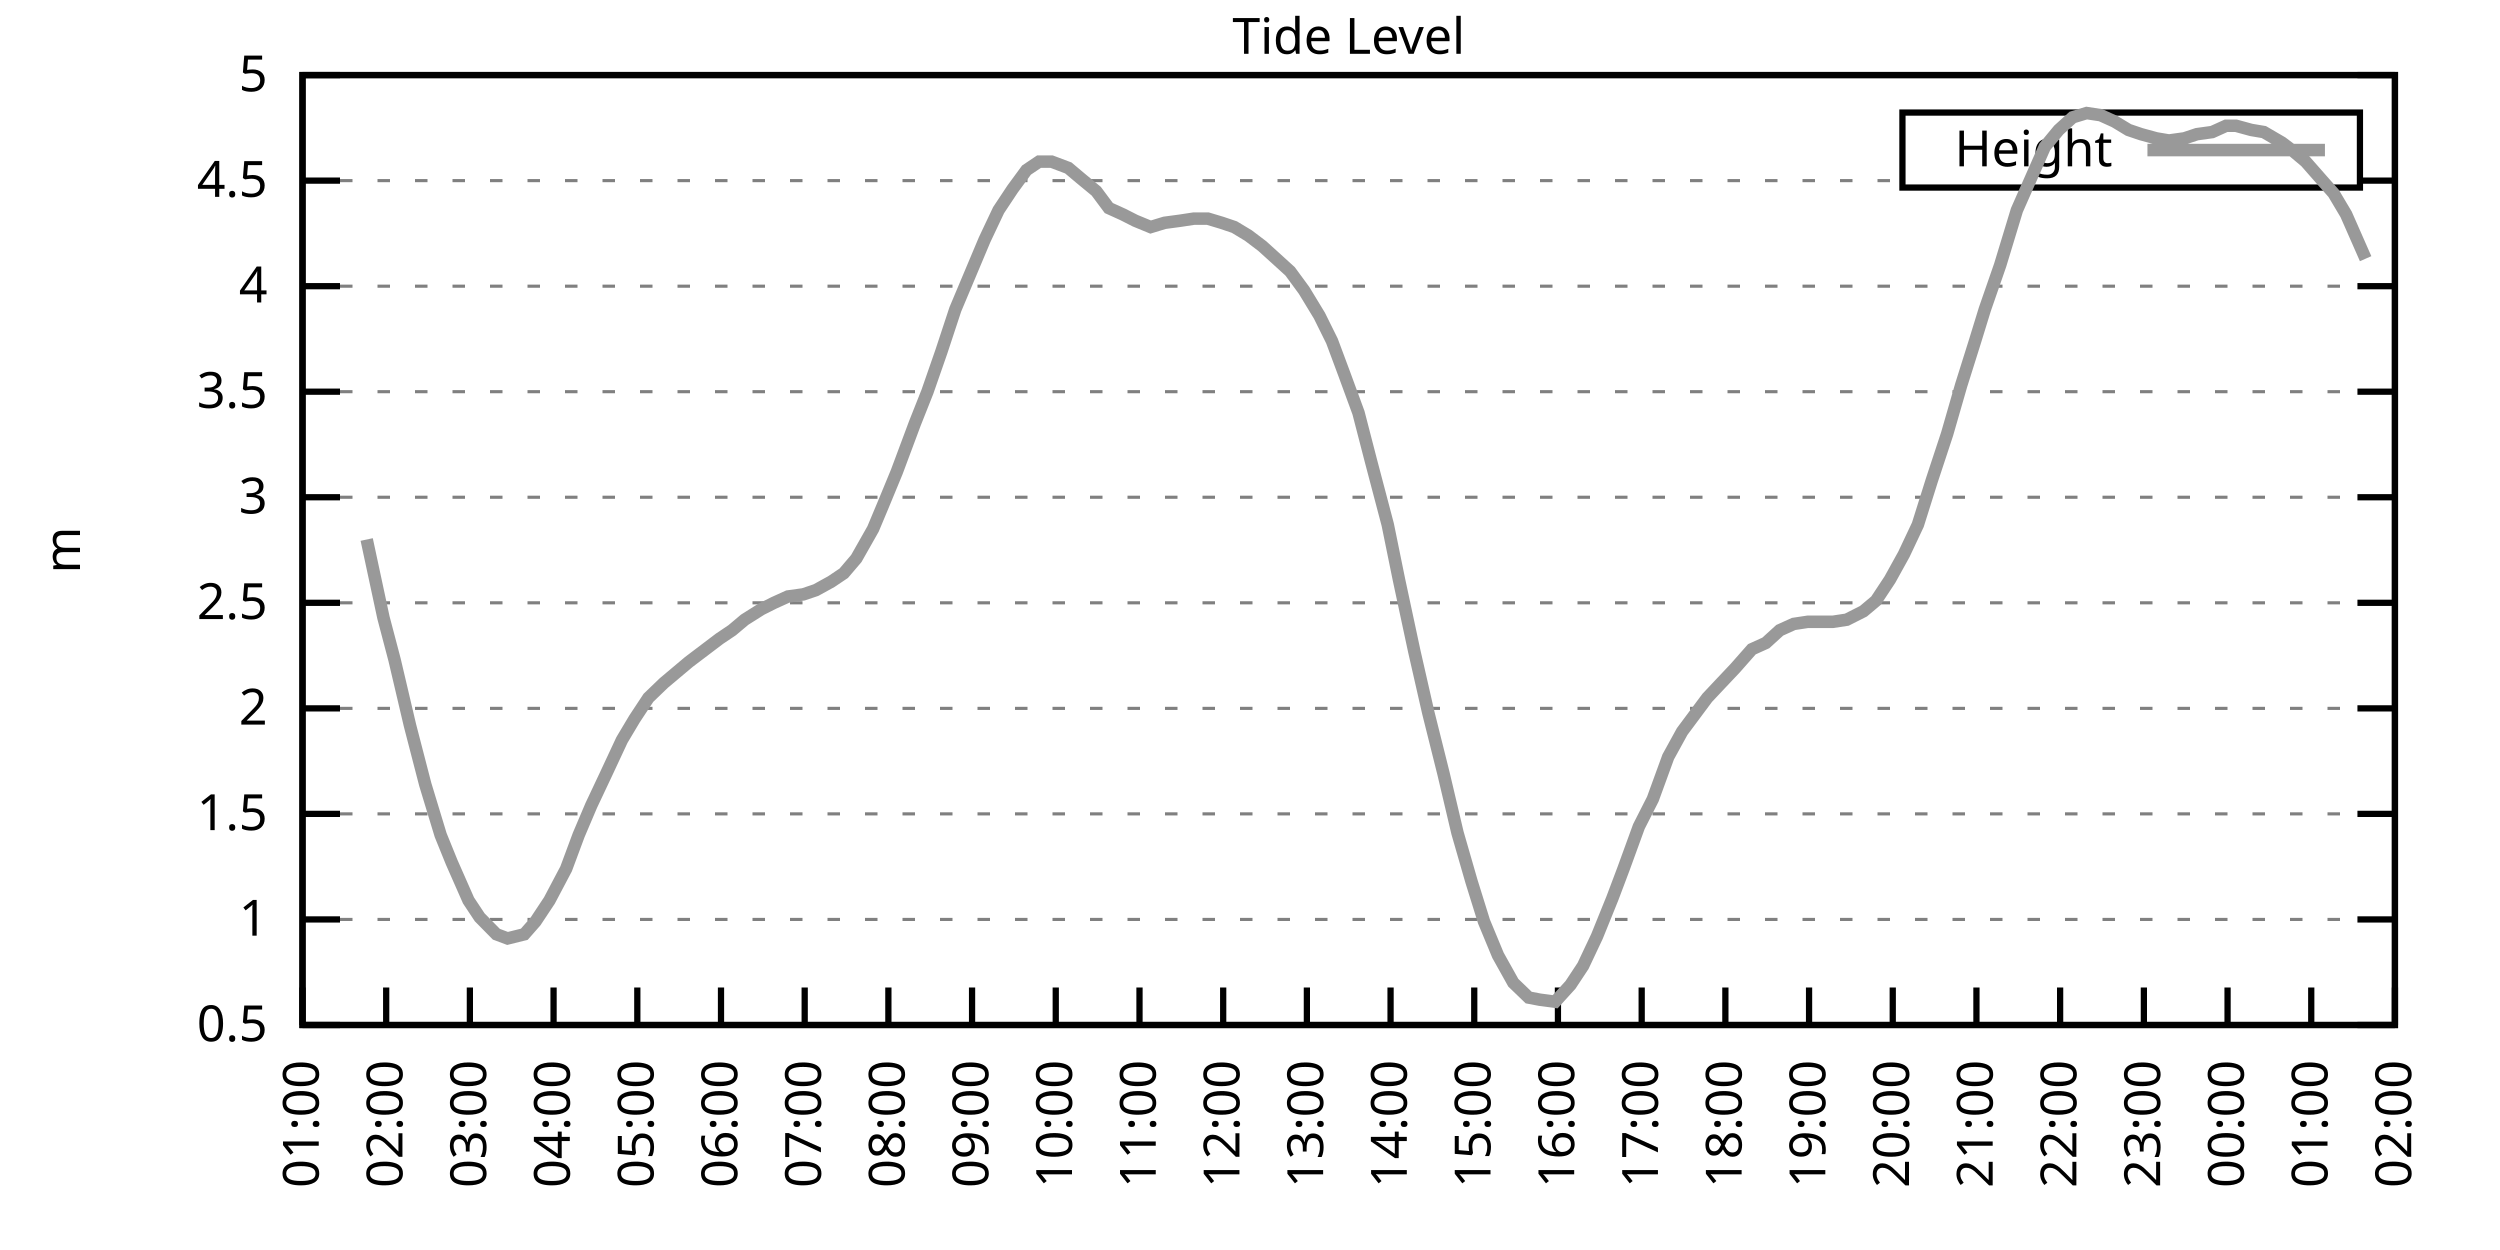
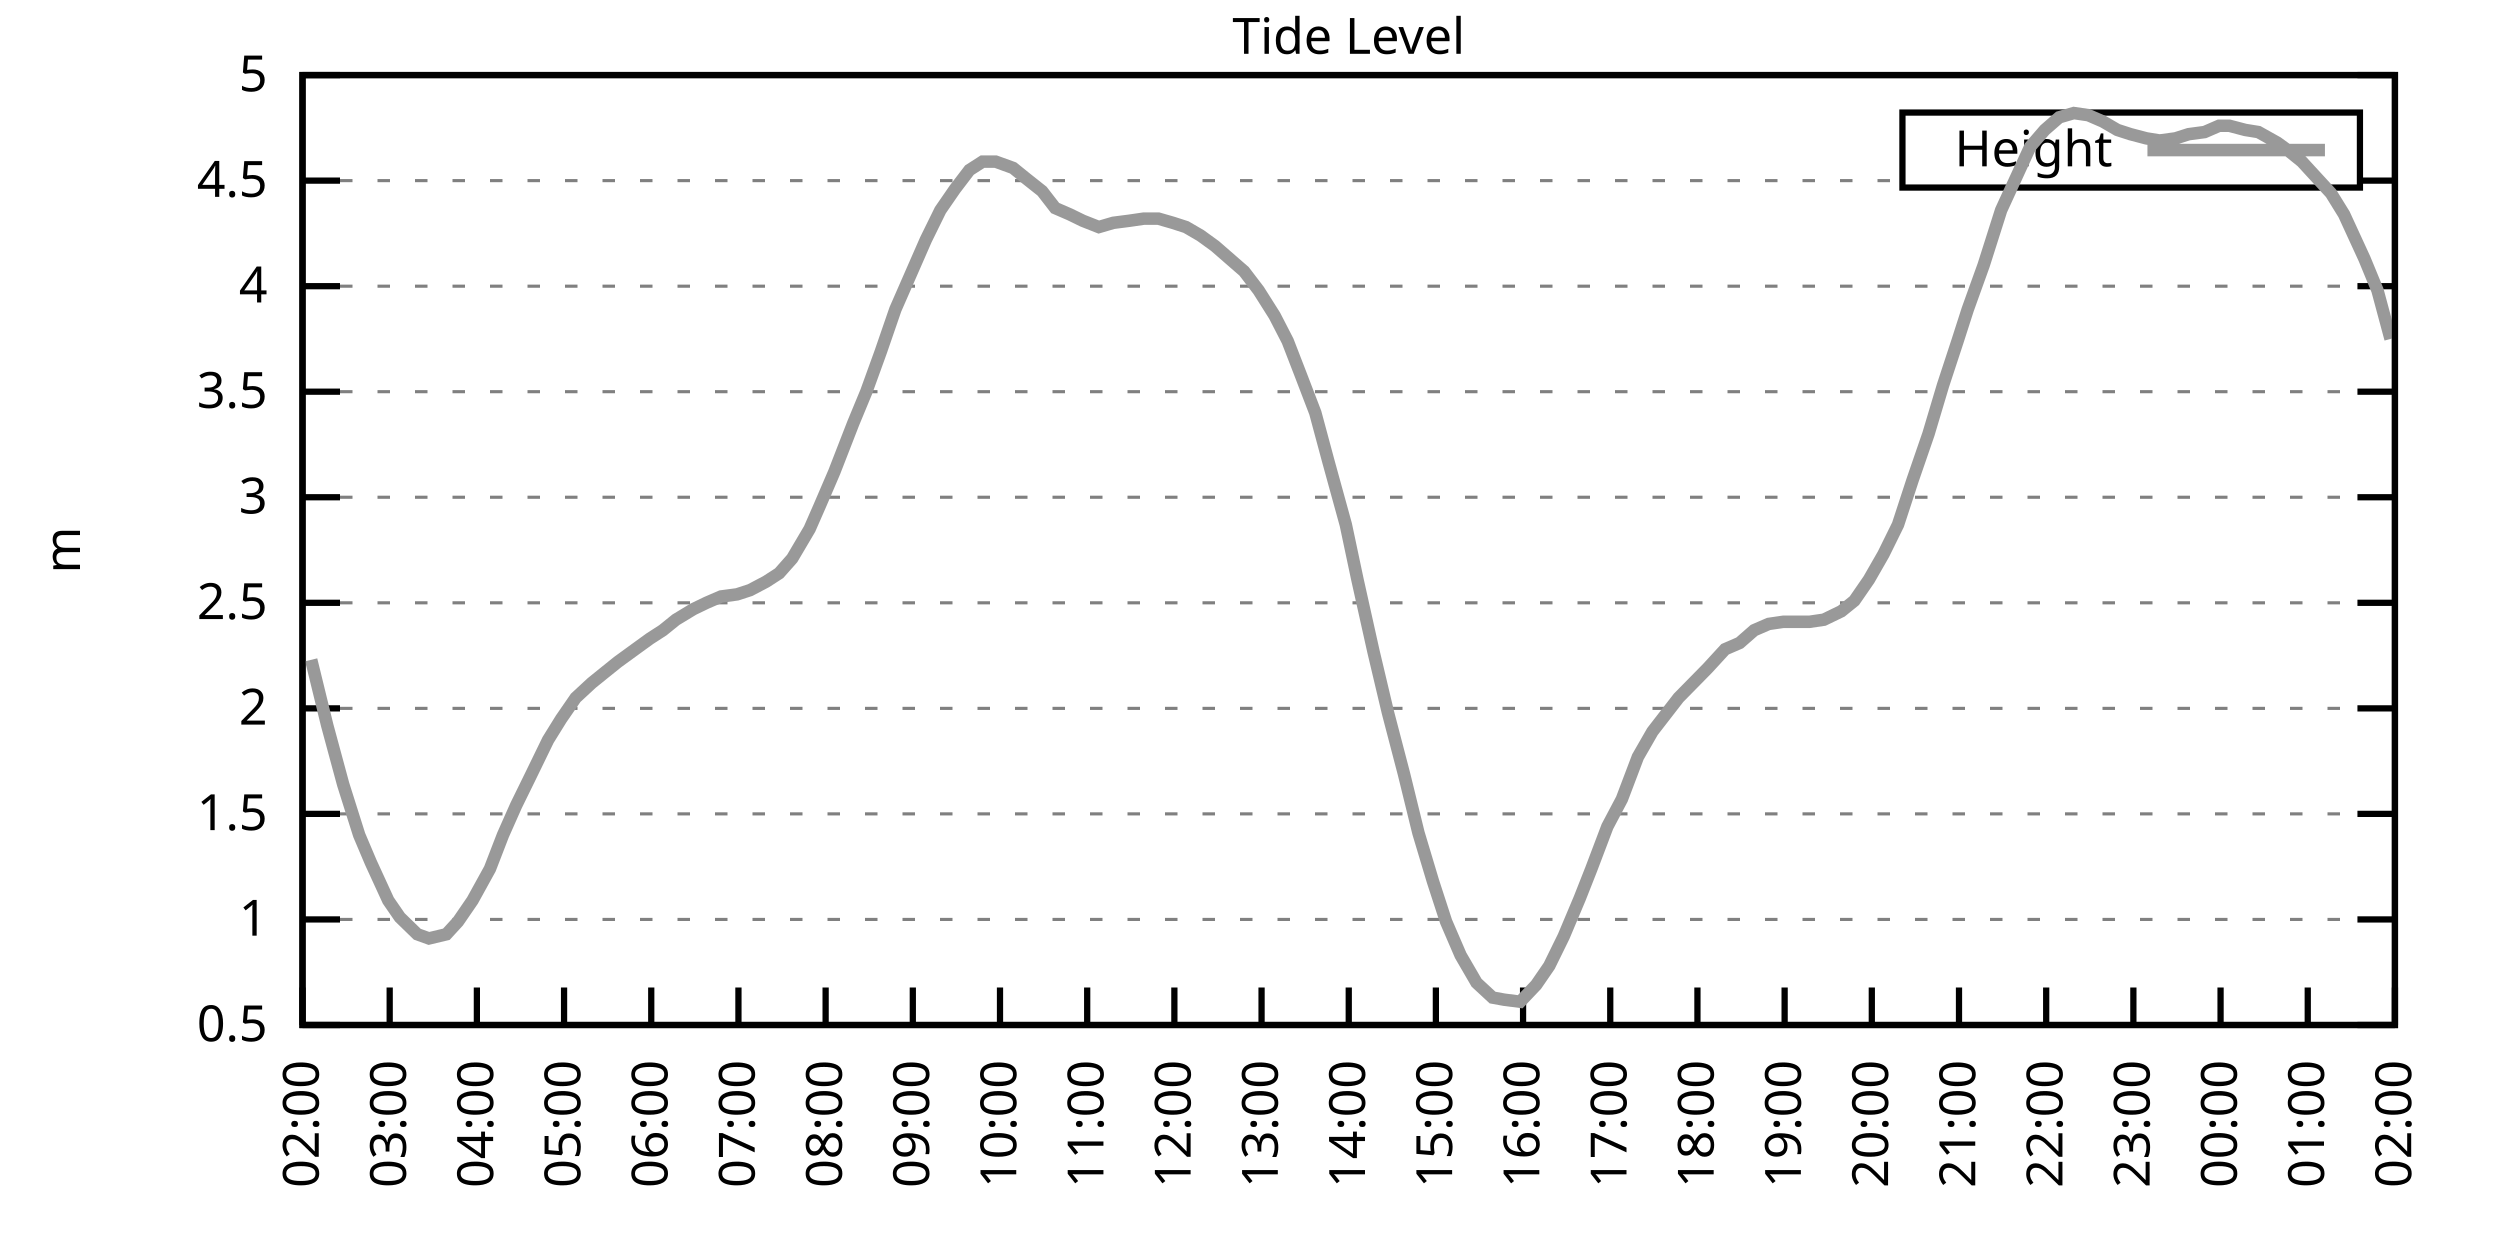
<svg xmlns="http://www.w3.org/2000/svg" xmlns:xlink="http://www.w3.org/1999/xlink" width="400" height="200" viewBox="0 0 400 200">
  <g id="gnuplot_canvas">
    <rect x="0" y="0" width="400" height="200" fill="none" />
    <defs>
      <circle id="gpDot" r="0.5" stroke-width="0.5" stroke="currentColor" />
      <path id="gpPt0" stroke-width="0.333" stroke="currentColor" d="M-1,0 h2 M0,-1 v2" />
      <path id="gpPt1" stroke-width="0.333" stroke="currentColor" d="M-1,-1 L1,1 M1,-1 L-1,1" />
      <path id="gpPt2" stroke-width="0.333" stroke="currentColor" d="M-1,0 L1,0 M0,-1 L0,1 M-1,-1 L1,1 M-1,1 L1,-1" />
      <rect id="gpPt3" stroke-width="0.333" stroke="currentColor" x="-1" y="-1" width="2" height="2" />
      <rect id="gpPt4" stroke-width="0.333" stroke="currentColor" fill="currentColor" x="-1" y="-1" width="2" height="2" />
      <circle id="gpPt5" stroke-width="0.333" stroke="currentColor" cx="0" cy="0" r="1" />
      <use xlink:href="#gpPt5" id="gpPt6" fill="currentColor" stroke="none" />
      <path id="gpPt7" stroke-width="0.333" stroke="currentColor" d="M0,-1.33 L-1.33,0.67 L1.33,0.67 z" />
      <use xlink:href="#gpPt7" id="gpPt8" fill="currentColor" stroke="none" />
      <use xlink:href="#gpPt7" id="gpPt9" stroke="currentColor" transform="rotate(180)" />
      <use xlink:href="#gpPt9" id="gpPt10" fill="currentColor" stroke="none" />
      <use xlink:href="#gpPt3" id="gpPt11" stroke="currentColor" transform="rotate(45)" />
      <use xlink:href="#gpPt11" id="gpPt12" fill="currentColor" stroke="none" />
      <path id="gpPt13" stroke-width="0.333" stroke="currentColor" d="M0,1.330 L1.265,0.411 L0.782,-1.067 L-0.782,-1.076 L-1.265,0.411 z" />
      <use xlink:href="#gpPt13" id="gpPt14" fill="currentColor" stroke="none" />
      <filter id="textbox" filterUnits="objectBoundingBox" x="0" y="0" height="1" width="1">
        <feFlood flood-color="white" flood-opacity="1" result="bgnd" />
        <feComposite in="SourceGraphic" in2="bgnd" operator="atop" />
      </filter>
      <filter id="greybox" filterUnits="objectBoundingBox" x="0" y="0" height="1" width="1">
        <feFlood flood-color="lightgrey" flood-opacity="1" result="grey" />
        <feComposite in="SourceGraphic" in2="grey" operator="atop" />
      </filter>
    </defs>
    <g fill="none" color="white" stroke="currentColor" stroke-width="1.00" stroke-linecap="butt" stroke-linejoin="miter">
</g>
    <g fill="none" color="black" stroke="currentColor" stroke-width="1.00" stroke-linecap="butt" stroke-linejoin="miter">
      <g stroke="none" shape-rendering="crispEdges">
        <polygon fill="rgb(255, 255, 255)" points="48.40,164.00 383.18,164.00 383.18,12.02 48.40,12.02 " />
      </g>
    </g>
    <g fill="none" color="black" stroke="currentColor" stroke-width="1.00" stroke-linecap="butt" stroke-linejoin="miter">
</g>
    <g fill="none" color="black" stroke="black" stroke-width="0.50" stroke-linecap="butt" stroke-linejoin="miter">
</g>
    <g fill="none" color="gray" stroke="currentColor" stroke-width="0.50" stroke-linecap="butt" stroke-linejoin="miter">
      <path stroke="gray" stroke-dasharray="2,4" class="gridline" d="M48.40,164.00 L383.19,164.00  " />
    </g>
    <g fill="none" color="gray" stroke="gray" stroke-width="1.00" stroke-linecap="butt" stroke-linejoin="miter">
</g>
    <g fill="none" color="black" stroke="currentColor" stroke-width="1.00" stroke-linecap="butt" stroke-linejoin="miter">
      <path stroke="black" d="M48.40,164.00 L54.40,164.00 M383.19,164.00 L377.19,164.00  " />
      <g transform="translate(42.80,166.60)" stroke="none" fill="black" font-family="Sans" font-size="8.00" text-anchor="end">
        <text>
          <tspan font-family="Sans"> 0.5</tspan>
        </text>
      </g>
    </g>
    <g fill="none" color="black" stroke="currentColor" stroke-width="1.00" stroke-linecap="butt" stroke-linejoin="miter">
</g>
    <g fill="none" color="black" stroke="black" stroke-width="0.50" stroke-linecap="butt" stroke-linejoin="miter">
</g>
    <g fill="none" color="gray" stroke="currentColor" stroke-width="0.50" stroke-linecap="butt" stroke-linejoin="miter">
      <path stroke="gray" stroke-dasharray="2,4" class="gridline" d="M48.40,147.11 L383.19,147.11  " />
    </g>
    <g fill="none" color="gray" stroke="gray" stroke-width="1.00" stroke-linecap="butt" stroke-linejoin="miter">
</g>
    <g fill="none" color="black" stroke="currentColor" stroke-width="1.00" stroke-linecap="butt" stroke-linejoin="miter">
      <path stroke="black" d="M48.40,147.11 L54.40,147.11 M383.19,147.11 L377.19,147.11  " />
      <g transform="translate(42.80,149.71)" stroke="none" fill="black" font-family="Sans" font-size="8.00" text-anchor="end">
        <text>
          <tspan font-family="Sans"> 1</tspan>
        </text>
      </g>
    </g>
    <g fill="none" color="black" stroke="currentColor" stroke-width="1.00" stroke-linecap="butt" stroke-linejoin="miter">
</g>
    <g fill="none" color="black" stroke="black" stroke-width="0.50" stroke-linecap="butt" stroke-linejoin="miter">
</g>
    <g fill="none" color="gray" stroke="currentColor" stroke-width="0.50" stroke-linecap="butt" stroke-linejoin="miter">
      <path stroke="gray" stroke-dasharray="2,4" class="gridline" d="M48.40,130.22 L383.19,130.22  " />
    </g>
    <g fill="none" color="gray" stroke="gray" stroke-width="1.00" stroke-linecap="butt" stroke-linejoin="miter">
</g>
    <g fill="none" color="black" stroke="currentColor" stroke-width="1.00" stroke-linecap="butt" stroke-linejoin="miter">
      <path stroke="black" d="M48.40,130.22 L54.40,130.22 M383.19,130.22 L377.19,130.22  " />
      <g transform="translate(42.80,132.82)" stroke="none" fill="black" font-family="Sans" font-size="8.00" text-anchor="end">
        <text>
          <tspan font-family="Sans"> 1.5</tspan>
        </text>
      </g>
    </g>
    <g fill="none" color="black" stroke="currentColor" stroke-width="1.00" stroke-linecap="butt" stroke-linejoin="miter">
</g>
    <g fill="none" color="black" stroke="black" stroke-width="0.50" stroke-linecap="butt" stroke-linejoin="miter">
</g>
    <g fill="none" color="gray" stroke="currentColor" stroke-width="0.50" stroke-linecap="butt" stroke-linejoin="miter">
      <path stroke="gray" stroke-dasharray="2,4" class="gridline" d="M48.40,113.34 L383.19,113.34  " />
    </g>
    <g fill="none" color="gray" stroke="gray" stroke-width="1.00" stroke-linecap="butt" stroke-linejoin="miter">
</g>
    <g fill="none" color="black" stroke="currentColor" stroke-width="1.00" stroke-linecap="butt" stroke-linejoin="miter">
      <path stroke="black" d="M48.40,113.34 L54.40,113.34 M383.19,113.34 L377.19,113.34  " />
      <g transform="translate(42.80,115.94)" stroke="none" fill="black" font-family="Sans" font-size="8.00" text-anchor="end">
        <text>
          <tspan font-family="Sans"> 2</tspan>
        </text>
      </g>
    </g>
    <g fill="none" color="black" stroke="currentColor" stroke-width="1.00" stroke-linecap="butt" stroke-linejoin="miter">
</g>
    <g fill="none" color="black" stroke="black" stroke-width="0.50" stroke-linecap="butt" stroke-linejoin="miter">
</g>
    <g fill="none" color="gray" stroke="currentColor" stroke-width="0.50" stroke-linecap="butt" stroke-linejoin="miter">
      <path stroke="gray" stroke-dasharray="2,4" class="gridline" d="M48.40,96.45 L383.19,96.45  " />
    </g>
    <g fill="none" color="gray" stroke="gray" stroke-width="1.00" stroke-linecap="butt" stroke-linejoin="miter">
</g>
    <g fill="none" color="black" stroke="currentColor" stroke-width="1.00" stroke-linecap="butt" stroke-linejoin="miter">
      <path stroke="black" d="M48.40,96.45 L54.40,96.45 M383.19,96.45 L377.19,96.45  " />
      <g transform="translate(42.80,99.05)" stroke="none" fill="black" font-family="Sans" font-size="8.00" text-anchor="end">
        <text>
          <tspan font-family="Sans"> 2.5</tspan>
        </text>
      </g>
    </g>
    <g fill="none" color="black" stroke="currentColor" stroke-width="1.00" stroke-linecap="butt" stroke-linejoin="miter">
</g>
    <g fill="none" color="black" stroke="black" stroke-width="0.50" stroke-linecap="butt" stroke-linejoin="miter">
</g>
    <g fill="none" color="gray" stroke="currentColor" stroke-width="0.50" stroke-linecap="butt" stroke-linejoin="miter">
      <path stroke="gray" stroke-dasharray="2,4" class="gridline" d="M48.40,79.56 L383.19,79.56  " />
    </g>
    <g fill="none" color="gray" stroke="gray" stroke-width="1.00" stroke-linecap="butt" stroke-linejoin="miter">
</g>
    <g fill="none" color="black" stroke="currentColor" stroke-width="1.00" stroke-linecap="butt" stroke-linejoin="miter">
      <path stroke="black" d="M48.40,79.56 L54.40,79.56 M383.19,79.56 L377.19,79.56  " />
      <g transform="translate(42.80,82.16)" stroke="none" fill="black" font-family="Sans" font-size="8.00" text-anchor="end">
        <text>
          <tspan font-family="Sans"> 3</tspan>
        </text>
      </g>
    </g>
    <g fill="none" color="black" stroke="currentColor" stroke-width="1.00" stroke-linecap="butt" stroke-linejoin="miter">
</g>
    <g fill="none" color="black" stroke="black" stroke-width="0.50" stroke-linecap="butt" stroke-linejoin="miter">
</g>
    <g fill="none" color="gray" stroke="currentColor" stroke-width="0.50" stroke-linecap="butt" stroke-linejoin="miter">
      <path stroke="gray" stroke-dasharray="2,4" class="gridline" d="M48.40,62.67 L383.19,62.67  " />
    </g>
    <g fill="none" color="gray" stroke="gray" stroke-width="1.00" stroke-linecap="butt" stroke-linejoin="miter">
</g>
    <g fill="none" color="black" stroke="currentColor" stroke-width="1.00" stroke-linecap="butt" stroke-linejoin="miter">
      <path stroke="black" d="M48.40,62.67 L54.40,62.67 M383.19,62.67 L377.19,62.67  " />
      <g transform="translate(42.80,65.27)" stroke="none" fill="black" font-family="Sans" font-size="8.00" text-anchor="end">
        <text>
          <tspan font-family="Sans"> 3.5</tspan>
        </text>
      </g>
    </g>
    <g fill="none" color="black" stroke="currentColor" stroke-width="1.00" stroke-linecap="butt" stroke-linejoin="miter">
</g>
    <g fill="none" color="black" stroke="black" stroke-width="0.50" stroke-linecap="butt" stroke-linejoin="miter">
</g>
    <g fill="none" color="gray" stroke="currentColor" stroke-width="0.50" stroke-linecap="butt" stroke-linejoin="miter">
      <path stroke="gray" stroke-dasharray="2,4" class="gridline" d="M48.40,45.79 L383.19,45.79  " />
    </g>
    <g fill="none" color="gray" stroke="gray" stroke-width="1.00" stroke-linecap="butt" stroke-linejoin="miter">
</g>
    <g fill="none" color="black" stroke="currentColor" stroke-width="1.00" stroke-linecap="butt" stroke-linejoin="miter">
      <path stroke="black" d="M48.40,45.79 L54.40,45.79 M383.19,45.79 L377.19,45.79  " />
      <g transform="translate(42.80,48.39)" stroke="none" fill="black" font-family="Sans" font-size="8.00" text-anchor="end">
        <text>
          <tspan font-family="Sans"> 4</tspan>
        </text>
      </g>
    </g>
    <g fill="none" color="black" stroke="currentColor" stroke-width="1.00" stroke-linecap="butt" stroke-linejoin="miter">
</g>
    <g fill="none" color="black" stroke="black" stroke-width="0.50" stroke-linecap="butt" stroke-linejoin="miter">
</g>
    <g fill="none" color="gray" stroke="currentColor" stroke-width="0.50" stroke-linecap="butt" stroke-linejoin="miter">
      <path stroke="gray" stroke-dasharray="2,4" class="gridline" d="M48.40,28.90 L304.39,28.90 M377.59,28.90 L383.19,28.90  " />
    </g>
    <g fill="none" color="gray" stroke="gray" stroke-width="1.00" stroke-linecap="butt" stroke-linejoin="miter">
</g>
    <g fill="none" color="black" stroke="currentColor" stroke-width="1.00" stroke-linecap="butt" stroke-linejoin="miter">
      <path stroke="black" d="M48.40,28.90 L54.40,28.90 M383.19,28.90 L377.19,28.90  " />
      <g transform="translate(42.80,31.50)" stroke="none" fill="black" font-family="Sans" font-size="8.00" text-anchor="end">
        <text>
          <tspan font-family="Sans"> 4.5</tspan>
        </text>
      </g>
    </g>
    <g fill="none" color="black" stroke="currentColor" stroke-width="1.00" stroke-linecap="butt" stroke-linejoin="miter">
</g>
    <g fill="none" color="black" stroke="black" stroke-width="0.50" stroke-linecap="butt" stroke-linejoin="miter">
</g>
    <g fill="none" color="gray" stroke="currentColor" stroke-width="0.50" stroke-linecap="butt" stroke-linejoin="miter">
      <path stroke="gray" stroke-dasharray="2,4" class="gridline" d="M48.40,12.01 L383.19,12.01  " />
    </g>
    <g fill="none" color="gray" stroke="gray" stroke-width="1.00" stroke-linecap="butt" stroke-linejoin="miter">
</g>
    <g fill="none" color="black" stroke="currentColor" stroke-width="1.00" stroke-linecap="butt" stroke-linejoin="miter">
      <path stroke="black" d="M48.40,12.01 L54.40,12.01 M383.19,12.01 L377.19,12.01  " />
      <g transform="translate(42.80,14.61)" stroke="none" fill="black" font-family="Sans" font-size="8.00" text-anchor="end">
        <text>
          <tspan font-family="Sans"> 5</tspan>
        </text>
      </g>
    </g>
    <g fill="none" color="black" stroke="currentColor" stroke-width="1.00" stroke-linecap="butt" stroke-linejoin="miter">
      <path stroke="black" d="M48.40,164.00 L48.40,158.00  " />
      <g transform="translate(51.00,169.60) rotate(270.00)" stroke="none" fill="black" font-family="Sans" font-size="8.00" text-anchor="end">
        <text>
-           <tspan font-family="Sans">01:00</tspan>
-         </text>
-       </g>
-     </g>
-     <g fill="none" color="black" stroke="currentColor" stroke-width="1.00" stroke-linecap="butt" stroke-linejoin="miter">
-       <path stroke="black" d="M61.79,164.00 L61.79,158.00  " />
-       <g transform="translate(64.39,169.60) rotate(270.00)" stroke="none" fill="black" font-family="Sans" font-size="8.00" text-anchor="end">
-         <text>
          <tspan font-family="Sans">02:00</tspan>
        </text>
      </g>
    </g>
    <g fill="none" color="black" stroke="currentColor" stroke-width="1.00" stroke-linecap="butt" stroke-linejoin="miter">
-       <path stroke="black" d="M75.18,164.00 L75.18,158.00  " />
-       <g transform="translate(77.78,169.60) rotate(270.00)" stroke="none" fill="black" font-family="Sans" font-size="8.00" text-anchor="end">
+       <path stroke="black" d="M62.35,164.00 L62.35,158.00  " />
+       <g transform="translate(64.95,169.60) rotate(270.00)" stroke="none" fill="black" font-family="Sans" font-size="8.00" text-anchor="end">
        <text>
          <tspan font-family="Sans">03:00</tspan>
        </text>
      </g>
    </g>
    <g fill="none" color="black" stroke="currentColor" stroke-width="1.00" stroke-linecap="butt" stroke-linejoin="miter">
-       <path stroke="black" d="M88.57,164.00 L88.57,158.00  " />
-       <g transform="translate(91.17,169.60) rotate(270.00)" stroke="none" fill="black" font-family="Sans" font-size="8.00" text-anchor="end">
+       <path stroke="black" d="M76.30,164.00 L76.30,158.00  " />
+       <g transform="translate(78.90,169.60) rotate(270.00)" stroke="none" fill="black" font-family="Sans" font-size="8.00" text-anchor="end">
        <text>
          <tspan font-family="Sans">04:00</tspan>
        </text>
      </g>
    </g>
    <g fill="none" color="black" stroke="currentColor" stroke-width="1.00" stroke-linecap="butt" stroke-linejoin="miter">
-       <path stroke="black" d="M101.97,164.00 L101.97,158.00  " />
-       <g transform="translate(104.57,169.60) rotate(270.00)" stroke="none" fill="black" font-family="Sans" font-size="8.00" text-anchor="end">
+       <path stroke="black" d="M90.25,164.00 L90.25,158.00  " />
+       <g transform="translate(92.85,169.60) rotate(270.00)" stroke="none" fill="black" font-family="Sans" font-size="8.00" text-anchor="end">
        <text>
          <tspan font-family="Sans">05:00</tspan>
        </text>
      </g>
    </g>
    <g fill="none" color="black" stroke="currentColor" stroke-width="1.00" stroke-linecap="butt" stroke-linejoin="miter">
-       <path stroke="black" d="M115.36,164.00 L115.36,158.00  " />
-       <g transform="translate(117.96,169.60) rotate(270.00)" stroke="none" fill="black" font-family="Sans" font-size="8.00" text-anchor="end">
+       <path stroke="black" d="M104.20,164.00 L104.20,158.00  " />
+       <g transform="translate(106.80,169.60) rotate(270.00)" stroke="none" fill="black" font-family="Sans" font-size="8.00" text-anchor="end">
        <text>
          <tspan font-family="Sans">06:00</tspan>
        </text>
      </g>
    </g>
    <g fill="none" color="black" stroke="currentColor" stroke-width="1.00" stroke-linecap="butt" stroke-linejoin="miter">
-       <path stroke="black" d="M128.75,164.00 L128.75,158.00  " />
-       <g transform="translate(131.35,169.60) rotate(270.00)" stroke="none" fill="black" font-family="Sans" font-size="8.00" text-anchor="end">
+       <path stroke="black" d="M118.15,164.00 L118.15,158.00  " />
+       <g transform="translate(120.75,169.60) rotate(270.00)" stroke="none" fill="black" font-family="Sans" font-size="8.00" text-anchor="end">
        <text>
          <tspan font-family="Sans">07:00</tspan>
        </text>
      </g>
    </g>
    <g fill="none" color="black" stroke="currentColor" stroke-width="1.00" stroke-linecap="butt" stroke-linejoin="miter">
-       <path stroke="black" d="M142.14,164.00 L142.14,158.00  " />
-       <g transform="translate(144.74,169.60) rotate(270.00)" stroke="none" fill="black" font-family="Sans" font-size="8.00" text-anchor="end">
+       <path stroke="black" d="M132.10,164.00 L132.10,158.00  " />
+       <g transform="translate(134.70,169.60) rotate(270.00)" stroke="none" fill="black" font-family="Sans" font-size="8.00" text-anchor="end">
        <text>
          <tspan font-family="Sans">08:00</tspan>
        </text>
      </g>
    </g>
    <g fill="none" color="black" stroke="currentColor" stroke-width="1.00" stroke-linecap="butt" stroke-linejoin="miter">
-       <path stroke="black" d="M155.53,164.00 L155.53,158.00  " />
-       <g transform="translate(158.13,169.60) rotate(270.00)" stroke="none" fill="black" font-family="Sans" font-size="8.00" text-anchor="end">
+       <path stroke="black" d="M146.05,164.00 L146.05,158.00  " />
+       <g transform="translate(148.65,169.60) rotate(270.00)" stroke="none" fill="black" font-family="Sans" font-size="8.00" text-anchor="end">
        <text>
          <tspan font-family="Sans">09:00</tspan>
        </text>
      </g>
    </g>
    <g fill="none" color="black" stroke="currentColor" stroke-width="1.00" stroke-linecap="butt" stroke-linejoin="miter">
-       <path stroke="black" d="M168.92,164.00 L168.92,158.00  " />
-       <g transform="translate(171.52,169.60) rotate(270.00)" stroke="none" fill="black" font-family="Sans" font-size="8.00" text-anchor="end">
+       <path stroke="black" d="M160.00,164.00 L160.00,158.00  " />
+       <g transform="translate(162.60,169.60) rotate(270.00)" stroke="none" fill="black" font-family="Sans" font-size="8.00" text-anchor="end">
        <text>
          <tspan font-family="Sans">10:00</tspan>
        </text>
      </g>
    </g>
    <g fill="none" color="black" stroke="currentColor" stroke-width="1.00" stroke-linecap="butt" stroke-linejoin="miter">
-       <path stroke="black" d="M182.32,164.00 L182.32,158.00  " />
-       <g transform="translate(184.92,169.60) rotate(270.00)" stroke="none" fill="black" font-family="Sans" font-size="8.00" text-anchor="end">
+       <path stroke="black" d="M173.95,164.00 L173.95,158.00  " />
+       <g transform="translate(176.55,169.60) rotate(270.00)" stroke="none" fill="black" font-family="Sans" font-size="8.00" text-anchor="end">
        <text>
          <tspan font-family="Sans">11:00</tspan>
        </text>
      </g>
    </g>
    <g fill="none" color="black" stroke="currentColor" stroke-width="1.00" stroke-linecap="butt" stroke-linejoin="miter">
-       <path stroke="black" d="M195.71,164.00 L195.71,158.00  " />
-       <g transform="translate(198.31,169.60) rotate(270.00)" stroke="none" fill="black" font-family="Sans" font-size="8.00" text-anchor="end">
+       <path stroke="black" d="M187.90,164.00 L187.90,158.00  " />
+       <g transform="translate(190.50,169.60) rotate(270.00)" stroke="none" fill="black" font-family="Sans" font-size="8.00" text-anchor="end">
        <text>
          <tspan font-family="Sans">12:00</tspan>
        </text>
      </g>
    </g>
    <g fill="none" color="black" stroke="currentColor" stroke-width="1.00" stroke-linecap="butt" stroke-linejoin="miter">
-       <path stroke="black" d="M209.10,164.00 L209.10,158.00  " />
-       <g transform="translate(211.70,169.60) rotate(270.00)" stroke="none" fill="black" font-family="Sans" font-size="8.00" text-anchor="end">
+       <path stroke="black" d="M201.85,164.00 L201.85,158.00  " />
+       <g transform="translate(204.45,169.60) rotate(270.00)" stroke="none" fill="black" font-family="Sans" font-size="8.00" text-anchor="end">
        <text>
          <tspan font-family="Sans">13:00</tspan>
        </text>
      </g>
    </g>
    <g fill="none" color="black" stroke="currentColor" stroke-width="1.00" stroke-linecap="butt" stroke-linejoin="miter">
-       <path stroke="black" d="M222.49,164.00 L222.49,158.00  " />
-       <g transform="translate(225.09,169.60) rotate(270.00)" stroke="none" fill="black" font-family="Sans" font-size="8.00" text-anchor="end">
+       <path stroke="black" d="M215.80,164.00 L215.80,158.00  " />
+       <g transform="translate(218.40,169.60) rotate(270.00)" stroke="none" fill="black" font-family="Sans" font-size="8.00" text-anchor="end">
        <text>
          <tspan font-family="Sans">14:00</tspan>
        </text>
      </g>
    </g>
    <g fill="none" color="black" stroke="currentColor" stroke-width="1.00" stroke-linecap="butt" stroke-linejoin="miter">
-       <path stroke="black" d="M235.88,164.00 L235.88,158.00  " />
-       <g transform="translate(238.48,169.60) rotate(270.00)" stroke="none" fill="black" font-family="Sans" font-size="8.00" text-anchor="end">
+       <path stroke="black" d="M229.74,164.00 L229.74,158.00  " />
+       <g transform="translate(232.34,169.60) rotate(270.00)" stroke="none" fill="black" font-family="Sans" font-size="8.00" text-anchor="end">
        <text>
          <tspan font-family="Sans">15:00</tspan>
        </text>
      </g>
    </g>
    <g fill="none" color="black" stroke="currentColor" stroke-width="1.00" stroke-linecap="butt" stroke-linejoin="miter">
-       <path stroke="black" d="M249.27,164.00 L249.27,158.00  " />
-       <g transform="translate(251.87,169.60) rotate(270.00)" stroke="none" fill="black" font-family="Sans" font-size="8.00" text-anchor="end">
+       <path stroke="black" d="M243.69,164.00 L243.69,158.00  " />
+       <g transform="translate(246.29,169.60) rotate(270.00)" stroke="none" fill="black" font-family="Sans" font-size="8.00" text-anchor="end">
        <text>
          <tspan font-family="Sans">16:00</tspan>
        </text>
      </g>
    </g>
    <g fill="none" color="black" stroke="currentColor" stroke-width="1.00" stroke-linecap="butt" stroke-linejoin="miter">
-       <path stroke="black" d="M262.67,164.00 L262.67,158.00  " />
-       <g transform="translate(265.27,169.60) rotate(270.00)" stroke="none" fill="black" font-family="Sans" font-size="8.00" text-anchor="end">
+       <path stroke="black" d="M257.64,164.00 L257.64,158.00  " />
+       <g transform="translate(260.24,169.60) rotate(270.00)" stroke="none" fill="black" font-family="Sans" font-size="8.00" text-anchor="end">
        <text>
          <tspan font-family="Sans">17:00</tspan>
        </text>
      </g>
    </g>
    <g fill="none" color="black" stroke="currentColor" stroke-width="1.00" stroke-linecap="butt" stroke-linejoin="miter">
-       <path stroke="black" d="M276.06,164.00 L276.06,158.00  " />
-       <g transform="translate(278.66,169.60) rotate(270.00)" stroke="none" fill="black" font-family="Sans" font-size="8.00" text-anchor="end">
+       <path stroke="black" d="M271.59,164.00 L271.59,158.00  " />
+       <g transform="translate(274.19,169.60) rotate(270.00)" stroke="none" fill="black" font-family="Sans" font-size="8.00" text-anchor="end">
        <text>
          <tspan font-family="Sans">18:00</tspan>
        </text>
      </g>
    </g>
    <g fill="none" color="black" stroke="currentColor" stroke-width="1.00" stroke-linecap="butt" stroke-linejoin="miter">
-       <path stroke="black" d="M289.45,164.00 L289.45,158.00  " />
-       <g transform="translate(292.05,169.60) rotate(270.00)" stroke="none" fill="black" font-family="Sans" font-size="8.00" text-anchor="end">
+       <path stroke="black" d="M285.54,164.00 L285.54,158.00  " />
+       <g transform="translate(288.14,169.60) rotate(270.00)" stroke="none" fill="black" font-family="Sans" font-size="8.00" text-anchor="end">
        <text>
          <tspan font-family="Sans">19:00</tspan>
        </text>
      </g>
    </g>
    <g fill="none" color="black" stroke="currentColor" stroke-width="1.00" stroke-linecap="butt" stroke-linejoin="miter">
-       <path stroke="black" d="M302.84,164.00 L302.84,158.00  " />
-       <g transform="translate(305.44,169.60) rotate(270.00)" stroke="none" fill="black" font-family="Sans" font-size="8.00" text-anchor="end">
+       <path stroke="black" d="M299.49,164.00 L299.49,158.00  " />
+       <g transform="translate(302.09,169.60) rotate(270.00)" stroke="none" fill="black" font-family="Sans" font-size="8.00" text-anchor="end">
        <text>
          <tspan font-family="Sans">20:00</tspan>
        </text>
      </g>
    </g>
    <g fill="none" color="black" stroke="currentColor" stroke-width="1.00" stroke-linecap="butt" stroke-linejoin="miter">
-       <path stroke="black" d="M316.23,164.00 L316.23,158.00  " />
-       <g transform="translate(318.83,169.60) rotate(270.00)" stroke="none" fill="black" font-family="Sans" font-size="8.00" text-anchor="end">
+       <path stroke="black" d="M313.44,164.00 L313.44,158.00  " />
+       <g transform="translate(316.04,169.60) rotate(270.00)" stroke="none" fill="black" font-family="Sans" font-size="8.00" text-anchor="end">
        <text>
          <tspan font-family="Sans">21:00</tspan>
        </text>
      </g>
    </g>
    <g fill="none" color="black" stroke="currentColor" stroke-width="1.00" stroke-linecap="butt" stroke-linejoin="miter">
-       <path stroke="black" d="M329.62,164.00 L329.62,158.00  " />
-       <g transform="translate(332.22,169.60) rotate(270.00)" stroke="none" fill="black" font-family="Sans" font-size="8.00" text-anchor="end">
+       <path stroke="black" d="M327.39,164.00 L327.39,158.00  " />
+       <g transform="translate(329.99,169.60) rotate(270.00)" stroke="none" fill="black" font-family="Sans" font-size="8.00" text-anchor="end">
        <text>
          <tspan font-family="Sans">22:00</tspan>
        </text>
      </g>
    </g>
    <g fill="none" color="black" stroke="currentColor" stroke-width="1.00" stroke-linecap="butt" stroke-linejoin="miter">
-       <path stroke="black" d="M343.02,164.00 L343.02,158.00  " />
-       <g transform="translate(345.62,169.60) rotate(270.00)" stroke="none" fill="black" font-family="Sans" font-size="8.00" text-anchor="end">
+       <path stroke="black" d="M341.34,164.00 L341.34,158.00  " />
+       <g transform="translate(343.94,169.60) rotate(270.00)" stroke="none" fill="black" font-family="Sans" font-size="8.00" text-anchor="end">
        <text>
          <tspan font-family="Sans">23:00</tspan>
        </text>
      </g>
    </g>
    <g fill="none" color="black" stroke="currentColor" stroke-width="1.00" stroke-linecap="butt" stroke-linejoin="miter">
-       <path stroke="black" d="M356.41,164.00 L356.41,158.00  " />
-       <g transform="translate(359.01,169.60) rotate(270.00)" stroke="none" fill="black" font-family="Sans" font-size="8.00" text-anchor="end">
+       <path stroke="black" d="M355.29,164.00 L355.29,158.00  " />
+       <g transform="translate(357.89,169.60) rotate(270.00)" stroke="none" fill="black" font-family="Sans" font-size="8.00" text-anchor="end">
        <text>
          <tspan font-family="Sans">00:00</tspan>
        </text>
      </g>
    </g>
    <g fill="none" color="black" stroke="currentColor" stroke-width="1.00" stroke-linecap="butt" stroke-linejoin="miter">
-       <path stroke="black" d="M369.80,164.00 L369.80,158.00  " />
-       <g transform="translate(372.40,169.60) rotate(270.00)" stroke="none" fill="black" font-family="Sans" font-size="8.00" text-anchor="end">
+       <path stroke="black" d="M369.24,164.00 L369.24,158.00  " />
+       <g transform="translate(371.84,169.60) rotate(270.00)" stroke="none" fill="black" font-family="Sans" font-size="8.00" text-anchor="end">
        <text>
          <tspan font-family="Sans">01:00</tspan>
        </text>
      </g>
    </g>
    <g fill="none" color="black" stroke="currentColor" stroke-width="1.00" stroke-linecap="butt" stroke-linejoin="miter">
      <path stroke="black" d="M383.19,164.00 L383.19,158.00  " />
      <g transform="translate(385.79,169.60) rotate(270.00)" stroke="none" fill="black" font-family="Sans" font-size="8.00" text-anchor="end">
        <text>
          <tspan font-family="Sans">02:00</tspan>
        </text>
      </g>
    </g>
    <g fill="none" color="black" stroke="currentColor" stroke-width="1.00" stroke-linecap="butt" stroke-linejoin="miter">
</g>
    <g fill="none" color="black" stroke="currentColor" stroke-width="1.00" stroke-linecap="butt" stroke-linejoin="miter">
      <path stroke="black" d="M48.40,12.01 L48.40,164.00 L383.19,164.00 L383.19,12.01 L48.40,12.01 Z  " />
    </g>
    <g fill="none" color="black" stroke="currentColor" stroke-width="1.00" stroke-linecap="butt" stroke-linejoin="miter">
</g>
    <g fill="none" color="black" stroke="currentColor" stroke-width="1.00" stroke-linecap="butt" stroke-linejoin="miter">
      <path stroke="black" d="M304.39,30.01 L304.39,18.01 L377.59,18.01 L377.59,30.01 L304.39,30.01 Z  " />
    </g>
    <g id="Tide_level_plot_1">
      <g fill="none" color="white" stroke="black" stroke-width="2.00" stroke-linecap="butt" stroke-linejoin="miter">
</g>
      <g fill="none" color="black" stroke="currentColor" stroke-width="2.00" stroke-linecap="butt" stroke-linejoin="miter">
        <g transform="translate(337.99,26.61)" stroke="none" fill="black" font-family="Sans" font-size="8.00" text-anchor="end">
          <text>
            <tspan font-family="Sans">Height</tspan>
          </text>
        </g>
      </g>
      <g fill="none" color="black" stroke="currentColor" stroke-width="2.00" stroke-linecap="butt" stroke-linejoin="miter">
-         <path stroke="rgb(153, 153, 153)" d="M343.59,24.01 L371.99,24.01 M58.67,86.32 L61.35,98.81 L63.13,105.57 L65.59,116.04 L68.04,125.50 L70.50,133.60   L72.28,137.99 L74.96,144.07 L76.75,146.77 L79.42,149.48 L81.21,150.15 L83.89,149.48 L85.67,147.45 L87.91,144.07   L90.58,139.01 L92.59,133.60 L94.60,128.87 L96.83,124.14 L99.51,118.40 L101.52,115.03 L103.75,111.65 L106.21,109.28   L108.22,107.59 L110.22,105.91 L112.90,103.88 L115.13,102.19 L117.14,100.84 L119.15,99.15 L121.83,97.46 L123.84,96.45   L126.07,95.44 L128.53,95.10 L130.54,94.42 L132.99,93.07 L135.00,91.72 L137.01,89.36 L139.69,84.63 L141.25,80.91   L143.48,75.51 L146.38,67.74 L148.39,62.67 L150.62,56.26 L152.85,49.50 L157.54,38.35 L159.77,33.63 L162.01,30.25   L164.24,27.21 L166.25,25.86 L168.25,25.86 L170.93,26.87 L172.94,28.56 L175.40,30.59 L177.41,33.29 L179.64,34.30   L181.65,35.32 L184.10,36.33 L186.33,35.65 L188.79,35.32 L191.02,34.98 L193.25,34.98 L195.48,35.65 L197.49,36.33   L199.73,37.68 L201.96,39.37 L204.19,41.39 L206.42,43.42 L208.65,46.46 L211.11,50.51 L213.12,54.57 L215.13,59.97   L217.36,66.05 L219.37,73.82 L222.04,83.95 L223.83,92.73 L226.29,104.22 L228.52,114.01 L230.97,123.81 L233.20,133.26   L235.44,141.03 L237.44,147.45 L239.68,152.85 L242.13,157.24 L244.59,159.61 L246.37,159.95 L248.83,160.28 L251.28,157.58   L253.29,154.54 L255.52,149.81 L257.98,143.73 L259.76,139.01 L262.22,132.25 L264.45,127.86 L266.91,121.11 L269.14,117.05   L271.15,114.35 L273.16,111.65 L275.39,109.28 L277.62,106.92 L280.30,103.88 L282.53,102.87 L284.76,100.84 L286.99,99.83   L289.23,99.49 L291.01,99.49 L293.24,99.49 L295.48,99.15 L298.15,97.80 L300.16,96.11 L302.39,92.73 L304.63,88.68   L306.86,83.95 L309.09,76.86 L311.54,69.43 L313.78,61.66 L316.01,54.57 L317.57,49.50 L320.03,42.41 L322.70,33.63   L324.49,29.57 L327.17,23.49 L329.40,20.79 L331.63,18.77 L333.86,18.09 L336.10,18.43 L338.33,19.44 L340.56,20.79   L342.57,21.47 L345.02,22.14 L347.03,22.48 L349.49,22.14 L351.50,21.47 L353.95,21.13 L356.18,20.12 L357.75,20.12   L360.20,20.79 L362.21,21.13 L365.11,22.82 L366.90,24.17 L368.91,25.86 L371.58,28.90 L373.37,30.92 L375.38,34.30   L378.50,41.39  " />
+         <path stroke="rgb(153, 153, 153)" d="M343.59,24.01 L371.99,24.01 M49.79,105.57 L52.35,116.04 L54.91,125.50 L57.47,133.60 L59.33,137.99 L62.12,144.07   L63.98,146.77 L66.77,149.48 L68.63,150.15 L71.42,149.48 L73.28,147.45 L75.60,144.07 L78.39,139.01 L80.48,133.60   L82.58,128.87 L84.90,124.14 L87.69,118.40 L89.78,115.03 L92.11,111.65 L94.67,109.28 L96.76,107.59 L98.85,105.91   L101.64,103.88 L103.97,102.19 L106.06,100.84 L108.15,99.15 L110.94,97.46 L113.03,96.45 L115.36,95.44 L117.92,95.10   L120.01,94.42 L122.57,93.07 L124.66,91.72 L126.75,89.36 L129.54,84.63 L131.17,80.91 L133.49,75.51 L136.51,67.74   L138.61,62.67 L140.93,56.26 L143.26,49.50 L148.14,38.35 L150.46,33.63 L152.79,30.25 L155.11,27.21 L157.21,25.86   L159.30,25.86 L162.09,26.87 L164.18,28.56 L166.74,30.59 L168.83,33.29 L171.16,34.30 L173.25,35.32 L175.81,36.33   L178.13,35.65 L180.69,35.32 L183.01,34.98 L185.34,34.98 L187.66,35.65 L189.76,36.33 L192.08,37.68 L194.41,39.37   L196.73,41.39 L199.06,43.42 L201.38,46.46 L203.94,50.51 L206.03,54.57 L208.12,59.97 L210.45,66.05 L212.54,73.82   L215.33,83.95 L217.19,92.73 L219.75,104.22 L222.07,114.01 L224.63,123.81 L226.95,133.26 L229.28,141.03 L231.37,147.45   L233.70,152.85 L236.25,157.24 L238.81,159.61 L240.67,159.95 L243.23,160.28 L245.79,157.58 L247.88,154.54 L250.20,149.81   L252.76,143.73 L254.62,139.01 L257.18,132.25 L259.50,127.86 L262.06,121.11 L264.39,117.05 L266.48,114.35 L268.57,111.65   L270.90,109.28 L273.22,106.92 L276.01,103.88 L278.34,102.87 L280.66,100.84 L282.99,99.83 L285.31,99.49 L287.17,99.49   L289.50,99.49 L291.82,99.15 L294.61,97.80 L296.70,96.11 L299.03,92.73 L301.35,88.68 L303.68,83.95 L306.00,76.86   L308.56,69.43 L310.88,61.66 L313.21,54.57 L314.84,49.50 L317.39,42.41 L320.18,33.63 L322.04,29.57 L324.83,23.49   L327.16,20.79 L329.48,18.77 L331.81,18.09 L334.13,18.43 L336.46,19.44 L338.78,20.79 L340.88,21.47 L343.43,22.14   L345.53,22.48 L348.08,22.14 L350.18,21.47 L352.73,21.13 L355.06,20.12 L356.69,20.12 L359.24,20.79 L361.34,21.13   L364.36,22.82 L366.22,24.17 L368.31,25.86 L371.10,28.90 L372.96,30.92 L375.05,34.30 L378.31,41.39 L380.40,46.46   L382.49,54.23  " />
      </g>
    </g>
    <g fill="none" color="black" stroke="currentColor" stroke-width="2.00" stroke-linecap="butt" stroke-linejoin="miter">
</g>
    <g fill="none" color="black" stroke="black" stroke-width="1.00" stroke-linecap="butt" stroke-linejoin="miter">
</g>
    <g fill="none" color="black" stroke="currentColor" stroke-width="1.00" stroke-linecap="butt" stroke-linejoin="miter">
      <path stroke="black" d="M48.40,12.01 L48.40,164.00 L383.19,164.00 L383.19,12.01 L48.40,12.01 Z  " />
      <g transform="translate(12.80,88.01) rotate(270.00)" stroke="none" fill="black" font-family="Sans" font-size="8.00" text-anchor="middle">
        <text>
          <tspan font-family="Sans">m</tspan>
        </text>
      </g>
    </g>
    <g fill="none" color="black" stroke="currentColor" stroke-width="1.00" stroke-linecap="butt" stroke-linejoin="miter">
</g>
    <g fill="none" color="black" stroke="currentColor" stroke-width="1.00" stroke-linecap="butt" stroke-linejoin="miter">
      <g transform="translate(215.79,8.61)" stroke="none" fill="black" font-family="Sans" font-size="8.00" text-anchor="middle">
        <text>
          <tspan font-family="Sans">Tide Level</tspan>
        </text>
      </g>
    </g>
    <g fill="none" color="black" stroke="currentColor" stroke-width="1.00" stroke-linecap="butt" stroke-linejoin="miter">
</g>
  </g>
</svg>
